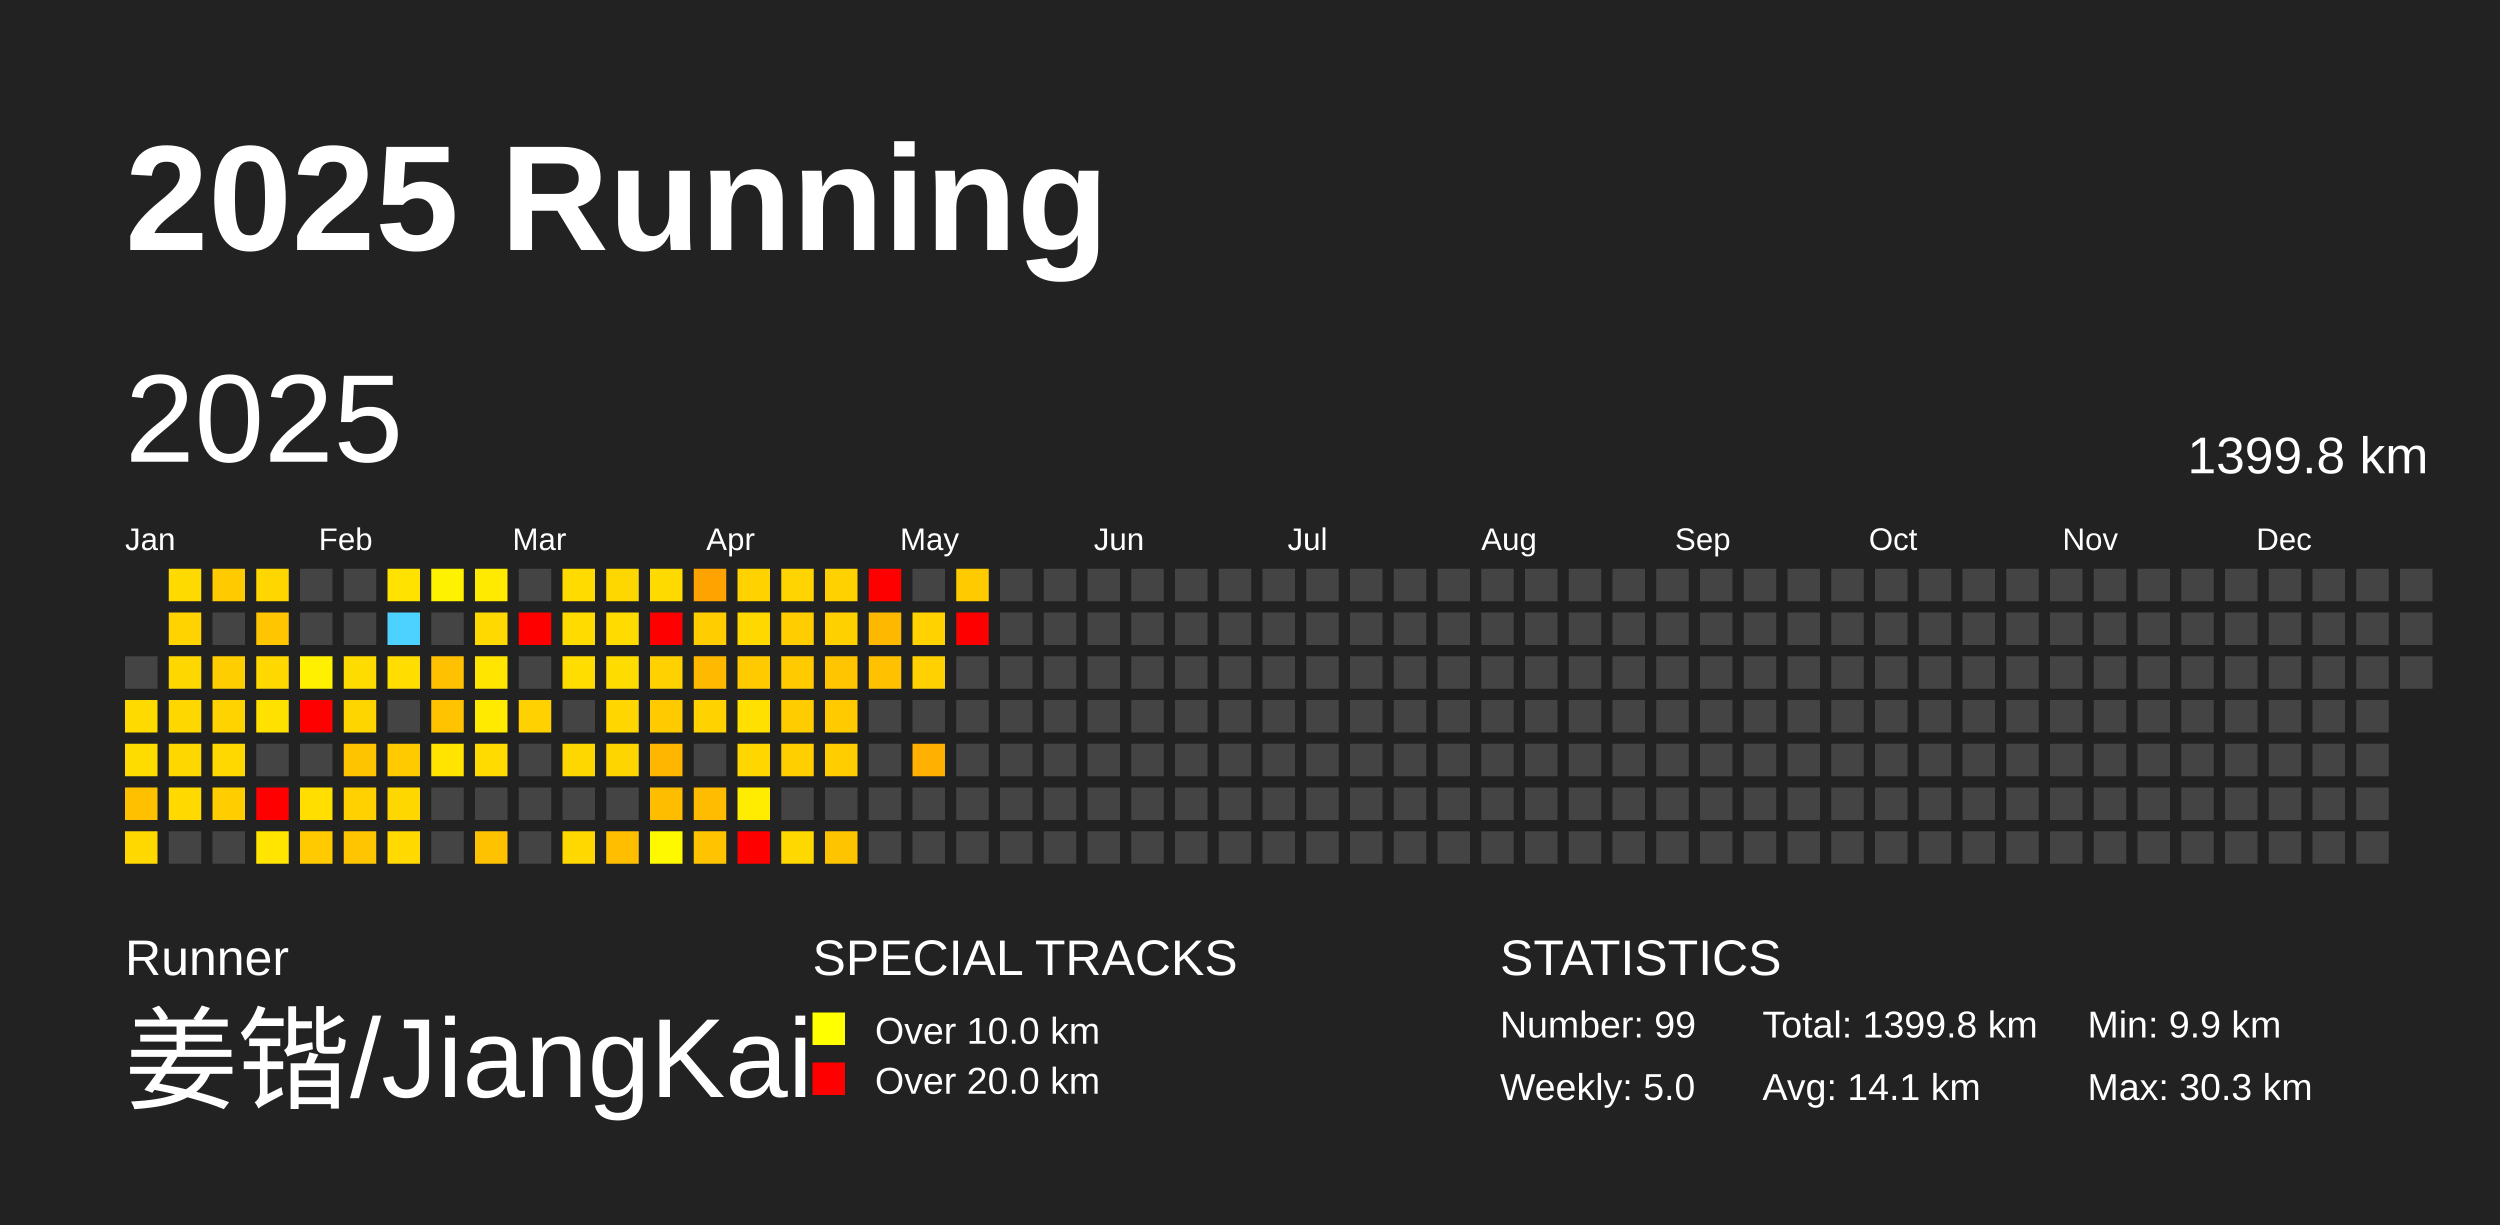
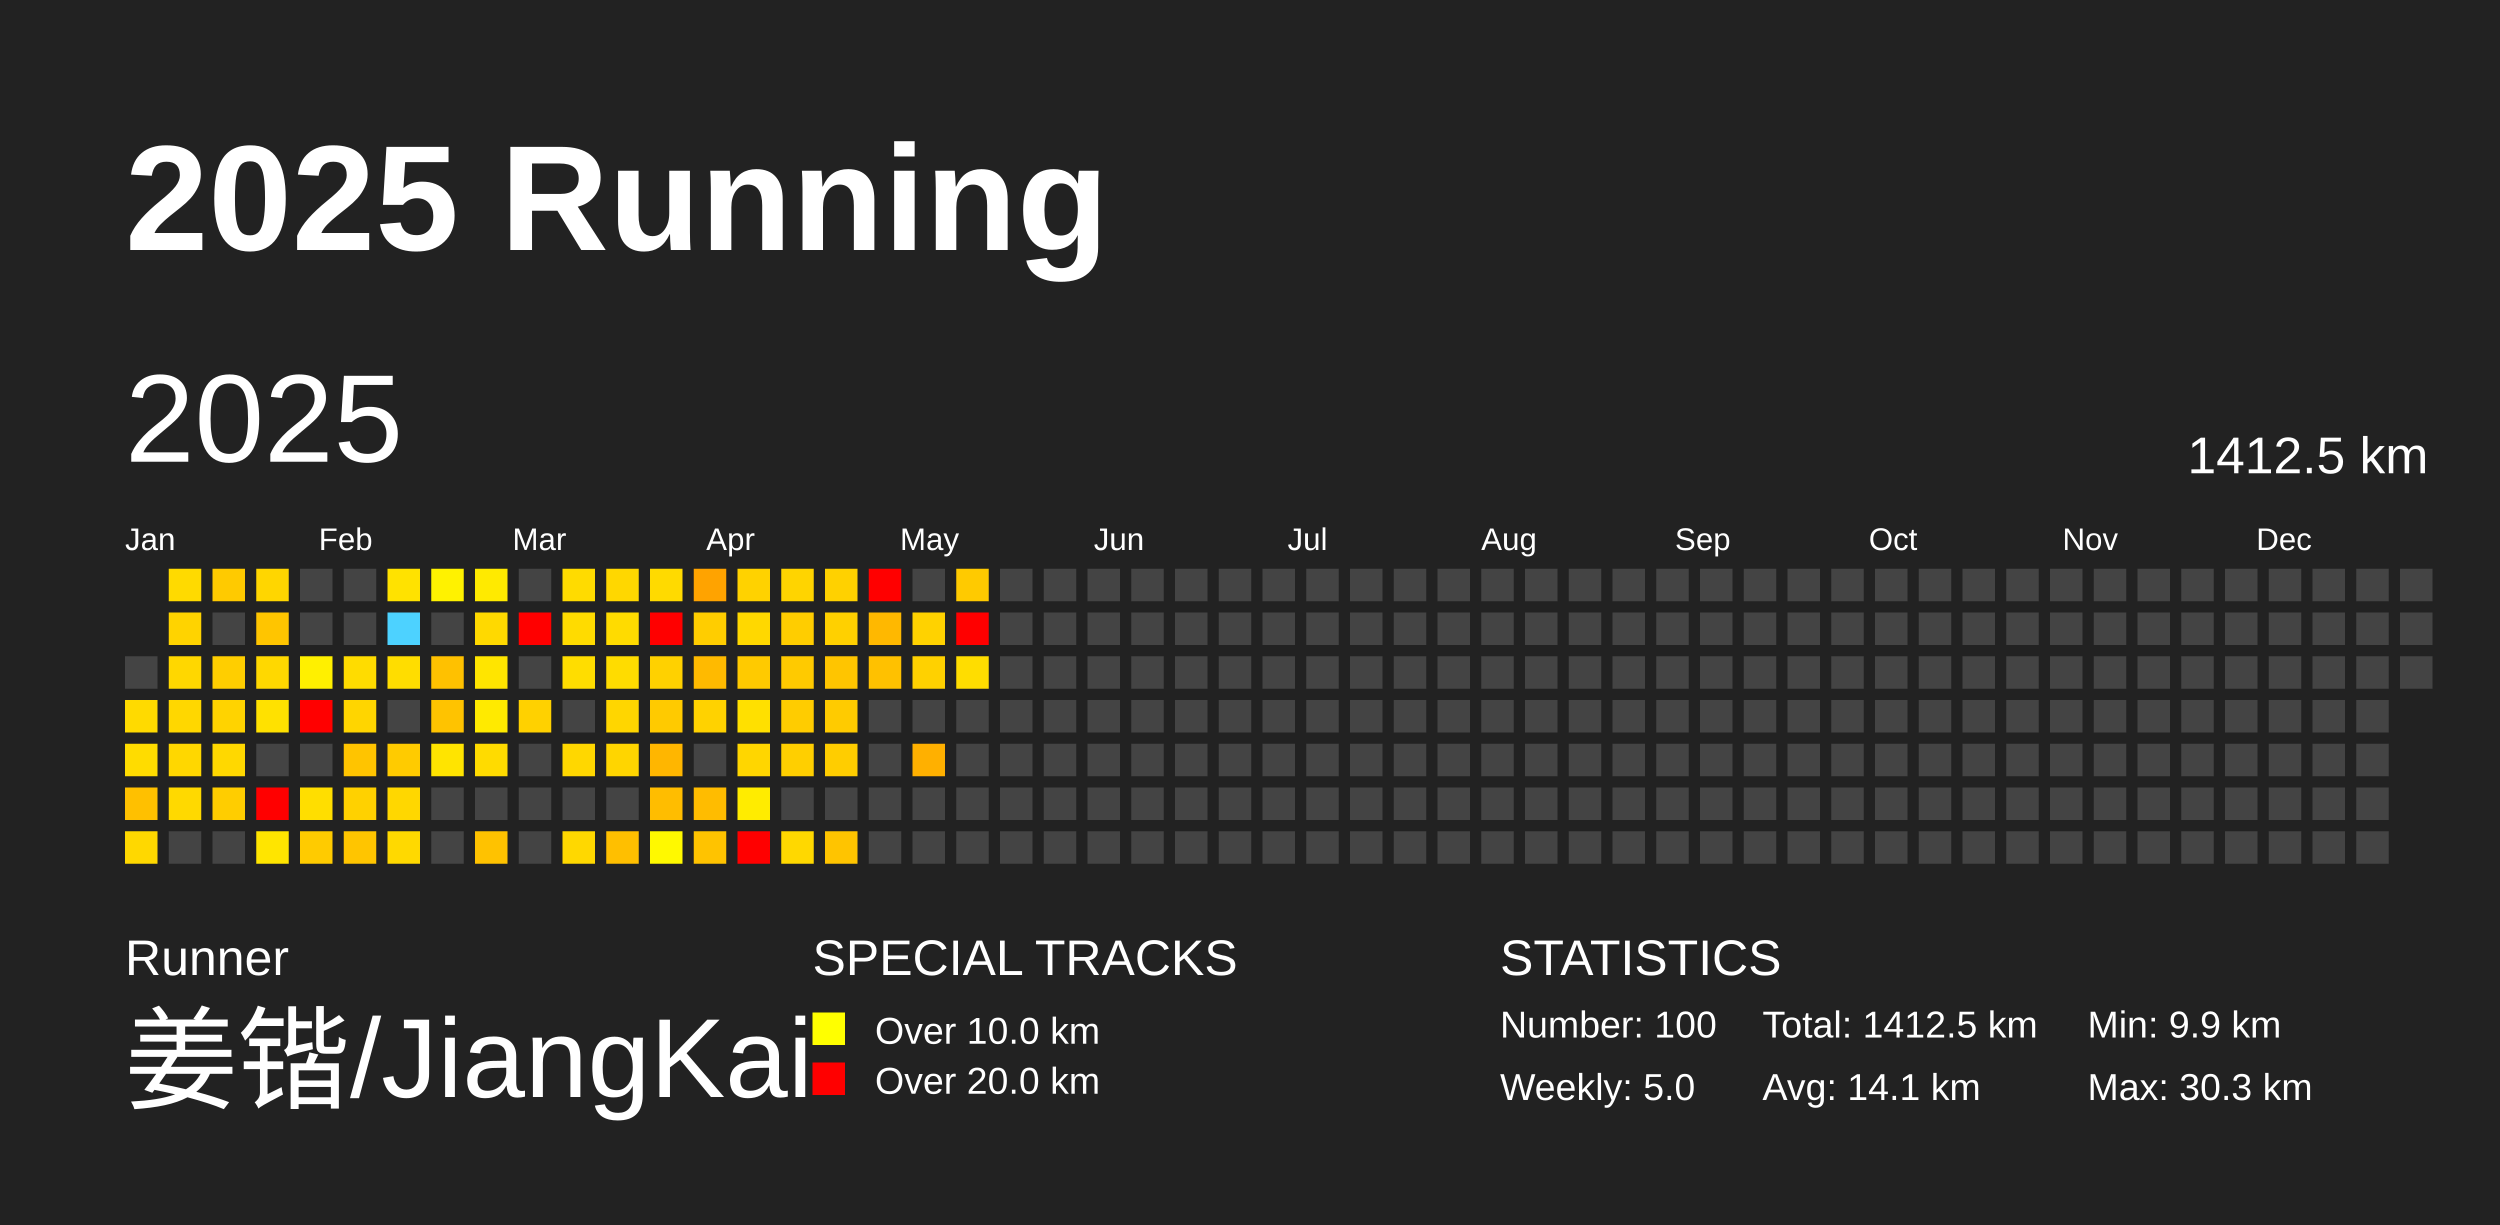
<svg xmlns="http://www.w3.org/2000/svg" baseProfile="full" height="98mm" version="1.1" viewBox="0,0,200,98" width="200mm">
  <defs />
  <rect fill="#222222" height="98" width="200" x="0" y="0" />
  <text fill="#FFFFFF" style="font-size:12px; font-family:Arial; font-weight:bold;" x="10" y="20">2025 Running</text>
  <text fill="#FFFFFF" style="font-size:4px; font-family:Arial" x="10" y="78">Runner</text>
  <text fill="#FFFFFF" style="font-size:9px; font-family:Arial" x="10" y="88">姜锴/JiangKai</text>
  <text fill="#FFFFFF" style="font-size:4px; font-family:Arial" x="65" y="78">SPECIAL TRACKS</text>
  <rect fill="yellow" height="2.6" width="2.6" x="65" y="81" />
  <text fill="#FFFFFF" style="font-size:3px; font-family:Arial" x="70" y="83.5">Over 10.0 km</text>
  <rect fill="red" height="2.6" width="2.6" x="65" y="85" />
  <text fill="#FFFFFF" style="font-size:3px; font-family:Arial" x="70" y="87.5">Over 20.0 km</text>
  <text fill="#FFFFFF" style="font-size:4px; font-family:Arial" x="120" y="78">STATISTICS</text>
-   <text fill="#FFFFFF" style="font-size:3px; font-family:Arial" x="120" y="83">Number: 99</text>
+   <text fill="#FFFFFF" style="font-size:3px; font-family:Arial" x="120" y="83">Number: 100</text>
  <text fill="#FFFFFF" style="font-size:3px; font-family:Arial" x="120" y="88">Weekly: 5.0</text>
-   <text fill="#FFFFFF" style="font-size:3px; font-family:Arial" x="141" y="83">Total: 1399.8 km</text>
+   <text fill="#FFFFFF" style="font-size:3px; font-family:Arial" x="141" y="83">Total: 1412.5 km</text>
  <text fill="#FFFFFF" style="font-size:3px; font-family:Arial" x="141" y="88">Avg: 14.1 km</text>
  <text fill="#FFFFFF" style="font-size:3px; font-family:Arial" x="167" y="83">Min: 9.9 km</text>
  <text fill="#FFFFFF" style="font-size:3px; font-family:Arial" x="167" y="88">Max: 30.3 km</text>
  <text dominant-baseline="hanging" fill="#FFFFFF" style="font-size:10.0px; font-family:Arial;" x="10" y="30">2025</text>
-   <text dominant-baseline="hanging" fill="#FFFFFF" style="font-size:4.125px; font-family:Arial;" x="175" y="35">1399.8 km</text>
+   <text dominant-baseline="hanging" fill="#FFFFFF" style="font-size:4.125px; font-family:Arial;" x="175" y="35">1412.5 km</text>
  <text fill="#FFFFFF" style="font-size:2.5px; font-family:Arial" x="10.0" y="44">Jan</text>
  <text fill="#FFFFFF" style="font-size:2.5px; font-family:Arial" x="25.5" y="44">Feb</text>
  <text fill="#FFFFFF" style="font-size:2.5px; font-family:Arial" x="41.0" y="44">Mar</text>
  <text fill="#FFFFFF" style="font-size:2.5px; font-family:Arial" x="56.5" y="44">Apr</text>
  <text fill="#FFFFFF" style="font-size:2.5px; font-family:Arial" x="72.0" y="44">May</text>
  <text fill="#FFFFFF" style="font-size:2.5px; font-family:Arial" x="87.5" y="44">Jun</text>
  <text fill="#FFFFFF" style="font-size:2.5px; font-family:Arial" x="103.0" y="44">Jul</text>
  <text fill="#FFFFFF" style="font-size:2.5px; font-family:Arial" x="118.5" y="44">Aug</text>
  <text fill="#FFFFFF" style="font-size:2.5px; font-family:Arial" x="134.0" y="44">Sep</text>
  <text fill="#FFFFFF" style="font-size:2.5px; font-family:Arial" x="149.5" y="44">Oct</text>
  <text fill="#FFFFFF" style="font-size:2.5px; font-family:Arial" x="165.0" y="44">Nov</text>
  <text fill="#FFFFFF" style="font-size:2.5px; font-family:Arial" x="180.5" y="44">Dec</text>
  <rect fill="#444444" height="2.6" width="2.6" x="10.0" y="52.5" />
  <rect fill="#ffda00" height="2.6" width="2.6" x="10.0" y="56.0" />
  <rect fill="#ffdc00" height="2.6" width="2.6" x="10.0" y="59.5" />
  <rect fill="#ffc000" height="2.6" width="2.6" x="10.0" y="63.0" />
  <rect fill="#ffd800" height="2.6" width="2.6" x="10.0" y="66.5" />
  <rect fill="#ffda00" height="2.6" width="2.6" x="13.5" y="45.5" />
  <rect fill="#ffd300" height="2.6" width="2.6" x="13.5" y="49.0" />
  <rect fill="#ffd700" height="2.6" width="2.6" x="13.5" y="52.5" />
  <rect fill="#ffd700" height="2.6" width="2.6" x="13.5" y="56.0" />
  <rect fill="#ffd700" height="2.6" width="2.6" x="13.5" y="59.5" />
  <rect fill="#ffd900" height="2.6" width="2.6" x="13.5" y="63.0" />
  <rect fill="#444444" height="2.6" width="2.6" x="13.5" y="66.5" />
  <rect fill="#ffca00" height="2.6" width="2.6" x="17.0" y="45.5" />
  <rect fill="#444444" height="2.6" width="2.6" x="17.0" y="49.0" />
  <rect fill="#ffce00" height="2.6" width="2.6" x="17.0" y="52.5" />
  <rect fill="#ffd300" height="2.6" width="2.6" x="17.0" y="56.0" />
  <rect fill="#ffd800" height="2.6" width="2.6" x="17.0" y="59.5" />
  <rect fill="#ffcd00" height="2.6" width="2.6" x="17.0" y="63.0" />
  <rect fill="#444444" height="2.6" width="2.6" x="17.0" y="66.5" />
  <rect fill="#ffd600" height="2.6" width="2.6" x="20.5" y="45.5" />
  <rect fill="#ffc500" height="2.6" width="2.6" x="20.5" y="49.0" />
  <rect fill="#ffd800" height="2.6" width="2.6" x="20.5" y="52.5" />
  <rect fill="#ffe100" height="2.6" width="2.6" x="20.5" y="56.0" />
  <rect fill="#444444" height="2.6" width="2.6" x="20.5" y="59.5" />
  <rect fill="red" height="2.6" width="2.6" x="20.5" y="63.0" />
  <rect fill="#ffe500" height="2.6" width="2.6" x="20.5" y="66.5" />
  <rect fill="#444444" height="2.6" width="2.6" x="24.0" y="45.5" />
  <rect fill="#444444" height="2.6" width="2.6" x="24.0" y="49.0" />
  <rect fill="#fff000" height="2.6" width="2.6" x="24.0" y="52.5" />
  <rect fill="red" height="2.6" width="2.6" x="24.0" y="56.0" />
  <rect fill="#444444" height="2.6" width="2.6" x="24.0" y="59.5" />
  <rect fill="#ffde00" height="2.6" width="2.6" x="24.0" y="63.0" />
  <rect fill="#ffcb00" height="2.6" width="2.6" x="24.0" y="66.5" />
  <rect fill="#444444" height="2.6" width="2.6" x="27.5" y="45.5" />
  <rect fill="#444444" height="2.6" width="2.6" x="27.5" y="49.0" />
  <rect fill="#ffdc00" height="2.6" width="2.6" x="27.5" y="52.5" />
  <rect fill="#ffd500" height="2.6" width="2.6" x="27.5" y="56.0" />
  <rect fill="#ffc400" height="2.6" width="2.6" x="27.5" y="59.5" />
  <rect fill="#ffd100" height="2.6" width="2.6" x="27.5" y="63.0" />
  <rect fill="#ffc500" height="2.6" width="2.6" x="27.5" y="66.5" />
  <rect fill="#ffe200" height="2.6" width="2.6" x="31.0" y="45.5" />
  <rect fill="#4dd2ff" height="2.6" width="2.6" x="31.0" y="49.0" />
  <rect fill="#ffdd00" height="2.6" width="2.6" x="31.0" y="52.5" />
  <rect fill="#444444" height="2.6" width="2.6" x="31.0" y="56.0" />
  <rect fill="#ffcb00" height="2.6" width="2.6" x="31.0" y="59.5" />
  <rect fill="#ffd700" height="2.6" width="2.6" x="31.0" y="63.0" />
  <rect fill="#ffd900" height="2.6" width="2.6" x="31.0" y="66.5" />
  <rect fill="#fff200" height="2.6" width="2.6" x="34.5" y="45.5" />
  <rect fill="#444444" height="2.6" width="2.6" x="34.5" y="49.0" />
  <rect fill="#ffc100" height="2.6" width="2.6" x="34.5" y="52.5" />
  <rect fill="#ffc300" height="2.6" width="2.6" x="34.5" y="56.0" />
  <rect fill="#ffe400" height="2.6" width="2.6" x="34.5" y="59.5" />
  <rect fill="#444444" height="2.6" width="2.6" x="34.5" y="63.0" />
  <rect fill="#444444" height="2.6" width="2.6" x="34.5" y="66.5" />
  <rect fill="#ffea00" height="2.6" width="2.6" x="38.0" y="45.5" />
  <rect fill="#ffd900" height="2.6" width="2.6" x="38.0" y="49.0" />
  <rect fill="#ffe500" height="2.6" width="2.6" x="38.0" y="52.5" />
  <rect fill="#ffea00" height="2.6" width="2.6" x="38.0" y="56.0" />
  <rect fill="#ffdb00" height="2.6" width="2.6" x="38.0" y="59.5" />
  <rect fill="#444444" height="2.6" width="2.6" x="38.0" y="63.0" />
  <rect fill="#ffc200" height="2.6" width="2.6" x="38.0" y="66.5" />
  <rect fill="#444444" height="2.6" width="2.6" x="41.5" y="45.5" />
  <rect fill="red" height="2.6" width="2.6" x="41.5" y="49.0" />
  <rect fill="#444444" height="2.6" width="2.6" x="41.5" y="52.5" />
  <rect fill="#ffd100" height="2.6" width="2.6" x="41.5" y="56.0" />
  <rect fill="#444444" height="2.6" width="2.6" x="41.5" y="59.5" />
  <rect fill="#444444" height="2.6" width="2.6" x="41.5" y="63.0" />
  <rect fill="#444444" height="2.6" width="2.6" x="41.5" y="66.5" />
  <rect fill="#ffdb00" height="2.6" width="2.6" x="45.0" y="45.5" />
  <rect fill="#ffdb00" height="2.6" width="2.6" x="45.0" y="49.0" />
  <rect fill="#ffdd00" height="2.6" width="2.6" x="45.0" y="52.5" />
  <rect fill="#444444" height="2.6" width="2.6" x="45.0" y="56.0" />
  <rect fill="#ffd700" height="2.6" width="2.6" x="45.0" y="59.5" />
  <rect fill="#444444" height="2.6" width="2.6" x="45.0" y="63.0" />
  <rect fill="#ffd800" height="2.6" width="2.6" x="45.0" y="66.5" />
  <rect fill="#ffd700" height="2.6" width="2.6" x="48.5" y="45.5" />
  <rect fill="#ffdb00" height="2.6" width="2.6" x="48.5" y="49.0" />
  <rect fill="#ffdc00" height="2.6" width="2.6" x="48.5" y="52.5" />
  <rect fill="#ffd600" height="2.6" width="2.6" x="48.5" y="56.0" />
  <rect fill="#ffd500" height="2.6" width="2.6" x="48.5" y="59.5" />
  <rect fill="#444444" height="2.6" width="2.6" x="48.5" y="63.0" />
  <rect fill="#ffbf00" height="2.6" width="2.6" x="48.5" y="66.5" />
  <rect fill="#ffda00" height="2.6" width="2.6" x="52.0" y="45.5" />
  <rect fill="red" height="2.6" width="2.6" x="52.0" y="49.0" />
  <rect fill="#ffd100" height="2.6" width="2.6" x="52.0" y="52.5" />
  <rect fill="#ffca00" height="2.6" width="2.6" x="52.0" y="56.0" />
  <rect fill="#ffb600" height="2.6" width="2.6" x="52.0" y="59.5" />
  <rect fill="#ffbd00" height="2.6" width="2.6" x="52.0" y="63.0" />
  <rect fill="#fff900" height="2.6" width="2.6" x="52.0" y="66.5" />
  <rect fill="#ffa300" height="2.6" width="2.6" x="55.5" y="45.5" />
  <rect fill="#ffcd00" height="2.6" width="2.6" x="55.5" y="49.0" />
  <rect fill="#ffba00" height="2.6" width="2.6" x="55.5" y="52.5" />
  <rect fill="#ffd200" height="2.6" width="2.6" x="55.5" y="56.0" />
  <rect fill="#444444" height="2.6" width="2.6" x="55.5" y="59.5" />
  <rect fill="#ffbc00" height="2.6" width="2.6" x="55.5" y="63.0" />
  <rect fill="#ffc300" height="2.6" width="2.6" x="55.5" y="66.5" />
  <rect fill="#ffd200" height="2.6" width="2.6" x="59.0" y="45.5" />
  <rect fill="#ffd800" height="2.6" width="2.6" x="59.0" y="49.0" />
  <rect fill="#ffca00" height="2.6" width="2.6" x="59.0" y="52.5" />
  <rect fill="#ffe000" height="2.6" width="2.6" x="59.0" y="56.0" />
  <rect fill="#ffd600" height="2.6" width="2.6" x="59.0" y="59.5" />
  <rect fill="#ffec00" height="2.6" width="2.6" x="59.0" y="63.0" />
  <rect fill="red" height="2.6" width="2.6" x="59.0" y="66.5" />
  <rect fill="#ffd400" height="2.6" width="2.6" x="62.5" y="45.5" />
  <rect fill="#ffcd00" height="2.6" width="2.6" x="62.5" y="49.0" />
  <rect fill="#ffca00" height="2.6" width="2.6" x="62.5" y="52.5" />
  <rect fill="#ffcc00" height="2.6" width="2.6" x="62.5" y="56.0" />
  <rect fill="#ffcf00" height="2.6" width="2.6" x="62.5" y="59.5" />
  <rect fill="#444444" height="2.6" width="2.6" x="62.5" y="63.0" />
  <rect fill="#ffd800" height="2.6" width="2.6" x="62.5" y="66.5" />
  <rect fill="#ffd100" height="2.6" width="2.6" x="66.0" y="45.5" />
  <rect fill="#ffd000" height="2.6" width="2.6" x="66.0" y="49.0" />
  <rect fill="#ffc500" height="2.6" width="2.6" x="66.0" y="52.5" />
  <rect fill="#ffcb00" height="2.6" width="2.6" x="66.0" y="56.0" />
  <rect fill="#ffcd00" height="2.6" width="2.6" x="66.0" y="59.5" />
  <rect fill="#444444" height="2.6" width="2.6" x="66.0" y="63.0" />
  <rect fill="#ffc400" height="2.6" width="2.6" x="66.0" y="66.5" />
  <rect fill="red" height="2.6" width="2.6" x="69.5" y="45.5" />
  <rect fill="#ffb800" height="2.6" width="2.6" x="69.5" y="49.0" />
  <rect fill="#ffc100" height="2.6" width="2.6" x="69.5" y="52.5" />
  <rect fill="#444444" height="2.6" width="2.6" x="69.5" y="56.0" />
  <rect fill="#444444" height="2.6" width="2.6" x="69.5" y="59.5" />
  <rect fill="#444444" height="2.6" width="2.6" x="69.5" y="63.0" />
  <rect fill="#444444" height="2.6" width="2.6" x="69.5" y="66.5" />
  <rect fill="#444444" height="2.6" width="2.6" x="73.0" y="45.5" />
  <rect fill="#ffd200" height="2.6" width="2.6" x="73.0" y="49.0" />
  <rect fill="#ffd100" height="2.6" width="2.6" x="73.0" y="52.5" />
  <rect fill="#444444" height="2.6" width="2.6" x="73.0" y="56.0" />
  <rect fill="#ffb000" height="2.6" width="2.6" x="73.0" y="59.5" />
  <rect fill="#444444" height="2.6" width="2.6" x="73.0" y="63.0" />
  <rect fill="#444444" height="2.6" width="2.6" x="73.0" y="66.5" />
  <rect fill="#ffca00" height="2.6" width="2.6" x="76.5" y="45.5" />
  <rect fill="red" height="2.6" width="2.6" x="76.5" y="49.0" />
-   <rect fill="#444444" height="2.6" width="2.6" x="76.5" y="52.5" />
+   <rect fill="#ffdd00" height="2.6" width="2.6" x="76.5" y="52.5" />
  <rect fill="#444444" height="2.6" width="2.6" x="76.5" y="56.0" />
  <rect fill="#444444" height="2.6" width="2.6" x="76.5" y="59.5" />
  <rect fill="#444444" height="2.6" width="2.6" x="76.5" y="63.0" />
  <rect fill="#444444" height="2.6" width="2.6" x="76.5" y="66.5" />
  <rect fill="#444444" height="2.6" width="2.6" x="80.0" y="45.5" />
  <rect fill="#444444" height="2.6" width="2.6" x="80.0" y="49.0" />
  <rect fill="#444444" height="2.6" width="2.6" x="80.0" y="52.5" />
  <rect fill="#444444" height="2.6" width="2.6" x="80.0" y="56.0" />
  <rect fill="#444444" height="2.6" width="2.6" x="80.0" y="59.5" />
  <rect fill="#444444" height="2.6" width="2.6" x="80.0" y="63.0" />
  <rect fill="#444444" height="2.6" width="2.6" x="80.0" y="66.5" />
  <rect fill="#444444" height="2.6" width="2.6" x="83.5" y="45.5" />
  <rect fill="#444444" height="2.6" width="2.6" x="83.5" y="49.0" />
  <rect fill="#444444" height="2.6" width="2.6" x="83.5" y="52.5" />
  <rect fill="#444444" height="2.6" width="2.6" x="83.5" y="56.0" />
  <rect fill="#444444" height="2.6" width="2.6" x="83.5" y="59.5" />
  <rect fill="#444444" height="2.6" width="2.6" x="83.5" y="63.0" />
  <rect fill="#444444" height="2.6" width="2.6" x="83.5" y="66.5" />
  <rect fill="#444444" height="2.6" width="2.6" x="87.0" y="45.5" />
  <rect fill="#444444" height="2.6" width="2.6" x="87.0" y="49.0" />
  <rect fill="#444444" height="2.6" width="2.6" x="87.0" y="52.5" />
  <rect fill="#444444" height="2.6" width="2.6" x="87.0" y="56.0" />
  <rect fill="#444444" height="2.6" width="2.6" x="87.0" y="59.5" />
  <rect fill="#444444" height="2.6" width="2.6" x="87.0" y="63.0" />
  <rect fill="#444444" height="2.6" width="2.6" x="87.0" y="66.5" />
  <rect fill="#444444" height="2.6" width="2.6" x="90.5" y="45.5" />
  <rect fill="#444444" height="2.6" width="2.6" x="90.5" y="49.0" />
  <rect fill="#444444" height="2.6" width="2.6" x="90.5" y="52.5" />
  <rect fill="#444444" height="2.6" width="2.6" x="90.5" y="56.0" />
  <rect fill="#444444" height="2.6" width="2.6" x="90.5" y="59.5" />
  <rect fill="#444444" height="2.6" width="2.6" x="90.5" y="63.0" />
  <rect fill="#444444" height="2.6" width="2.6" x="90.5" y="66.5" />
  <rect fill="#444444" height="2.6" width="2.6" x="94.0" y="45.5" />
  <rect fill="#444444" height="2.6" width="2.6" x="94.0" y="49.0" />
  <rect fill="#444444" height="2.6" width="2.6" x="94.0" y="52.5" />
  <rect fill="#444444" height="2.6" width="2.6" x="94.0" y="56.0" />
  <rect fill="#444444" height="2.6" width="2.6" x="94.0" y="59.5" />
  <rect fill="#444444" height="2.6" width="2.6" x="94.0" y="63.0" />
  <rect fill="#444444" height="2.6" width="2.6" x="94.0" y="66.5" />
  <rect fill="#444444" height="2.6" width="2.6" x="97.5" y="45.5" />
  <rect fill="#444444" height="2.6" width="2.6" x="97.5" y="49.0" />
  <rect fill="#444444" height="2.6" width="2.6" x="97.5" y="52.5" />
  <rect fill="#444444" height="2.6" width="2.6" x="97.5" y="56.0" />
  <rect fill="#444444" height="2.6" width="2.6" x="97.5" y="59.5" />
  <rect fill="#444444" height="2.6" width="2.6" x="97.5" y="63.0" />
  <rect fill="#444444" height="2.6" width="2.6" x="97.5" y="66.5" />
  <rect fill="#444444" height="2.6" width="2.6" x="101.0" y="45.5" />
  <rect fill="#444444" height="2.6" width="2.6" x="101.0" y="49.0" />
  <rect fill="#444444" height="2.6" width="2.6" x="101.0" y="52.5" />
  <rect fill="#444444" height="2.6" width="2.6" x="101.0" y="56.0" />
  <rect fill="#444444" height="2.6" width="2.6" x="101.0" y="59.5" />
  <rect fill="#444444" height="2.6" width="2.6" x="101.0" y="63.0" />
  <rect fill="#444444" height="2.6" width="2.6" x="101.0" y="66.5" />
  <rect fill="#444444" height="2.6" width="2.6" x="104.5" y="45.5" />
  <rect fill="#444444" height="2.6" width="2.6" x="104.5" y="49.0" />
  <rect fill="#444444" height="2.6" width="2.6" x="104.5" y="52.5" />
  <rect fill="#444444" height="2.6" width="2.6" x="104.5" y="56.0" />
  <rect fill="#444444" height="2.6" width="2.6" x="104.5" y="59.5" />
  <rect fill="#444444" height="2.6" width="2.6" x="104.5" y="63.0" />
  <rect fill="#444444" height="2.6" width="2.6" x="104.5" y="66.5" />
  <rect fill="#444444" height="2.6" width="2.6" x="108.0" y="45.5" />
  <rect fill="#444444" height="2.6" width="2.6" x="108.0" y="49.0" />
  <rect fill="#444444" height="2.6" width="2.6" x="108.0" y="52.5" />
  <rect fill="#444444" height="2.6" width="2.6" x="108.0" y="56.0" />
  <rect fill="#444444" height="2.6" width="2.6" x="108.0" y="59.5" />
  <rect fill="#444444" height="2.6" width="2.6" x="108.0" y="63.0" />
  <rect fill="#444444" height="2.6" width="2.6" x="108.0" y="66.5" />
  <rect fill="#444444" height="2.6" width="2.6" x="111.5" y="45.5" />
  <rect fill="#444444" height="2.6" width="2.6" x="111.5" y="49.0" />
  <rect fill="#444444" height="2.6" width="2.6" x="111.5" y="52.5" />
  <rect fill="#444444" height="2.6" width="2.6" x="111.5" y="56.0" />
  <rect fill="#444444" height="2.6" width="2.6" x="111.5" y="59.5" />
  <rect fill="#444444" height="2.6" width="2.6" x="111.5" y="63.0" />
  <rect fill="#444444" height="2.6" width="2.6" x="111.5" y="66.5" />
  <rect fill="#444444" height="2.6" width="2.6" x="115.0" y="45.5" />
  <rect fill="#444444" height="2.6" width="2.6" x="115.0" y="49.0" />
  <rect fill="#444444" height="2.6" width="2.6" x="115.0" y="52.5" />
  <rect fill="#444444" height="2.6" width="2.6" x="115.0" y="56.0" />
  <rect fill="#444444" height="2.6" width="2.6" x="115.0" y="59.5" />
  <rect fill="#444444" height="2.6" width="2.6" x="115.0" y="63.0" />
  <rect fill="#444444" height="2.6" width="2.6" x="115.0" y="66.5" />
  <rect fill="#444444" height="2.6" width="2.6" x="118.5" y="45.5" />
  <rect fill="#444444" height="2.6" width="2.6" x="118.5" y="49.0" />
  <rect fill="#444444" height="2.6" width="2.6" x="118.5" y="52.5" />
  <rect fill="#444444" height="2.6" width="2.6" x="118.5" y="56.0" />
  <rect fill="#444444" height="2.6" width="2.6" x="118.5" y="59.5" />
  <rect fill="#444444" height="2.6" width="2.6" x="118.5" y="63.0" />
  <rect fill="#444444" height="2.6" width="2.6" x="118.5" y="66.5" />
  <rect fill="#444444" height="2.6" width="2.6" x="122.0" y="45.5" />
  <rect fill="#444444" height="2.6" width="2.6" x="122.0" y="49.0" />
  <rect fill="#444444" height="2.6" width="2.6" x="122.0" y="52.5" />
  <rect fill="#444444" height="2.6" width="2.6" x="122.0" y="56.0" />
  <rect fill="#444444" height="2.6" width="2.6" x="122.0" y="59.5" />
  <rect fill="#444444" height="2.6" width="2.6" x="122.0" y="63.0" />
  <rect fill="#444444" height="2.6" width="2.6" x="122.0" y="66.5" />
  <rect fill="#444444" height="2.6" width="2.6" x="125.5" y="45.5" />
  <rect fill="#444444" height="2.6" width="2.6" x="125.5" y="49.0" />
  <rect fill="#444444" height="2.6" width="2.6" x="125.5" y="52.5" />
  <rect fill="#444444" height="2.6" width="2.6" x="125.5" y="56.0" />
  <rect fill="#444444" height="2.6" width="2.6" x="125.5" y="59.5" />
  <rect fill="#444444" height="2.6" width="2.6" x="125.5" y="63.0" />
  <rect fill="#444444" height="2.6" width="2.6" x="125.5" y="66.5" />
  <rect fill="#444444" height="2.6" width="2.6" x="129.0" y="45.5" />
  <rect fill="#444444" height="2.6" width="2.6" x="129.0" y="49.0" />
  <rect fill="#444444" height="2.6" width="2.6" x="129.0" y="52.5" />
  <rect fill="#444444" height="2.6" width="2.6" x="129.0" y="56.0" />
  <rect fill="#444444" height="2.6" width="2.6" x="129.0" y="59.5" />
  <rect fill="#444444" height="2.6" width="2.6" x="129.0" y="63.0" />
  <rect fill="#444444" height="2.6" width="2.6" x="129.0" y="66.5" />
  <rect fill="#444444" height="2.6" width="2.6" x="132.5" y="45.5" />
  <rect fill="#444444" height="2.6" width="2.6" x="132.5" y="49.0" />
  <rect fill="#444444" height="2.6" width="2.6" x="132.5" y="52.5" />
  <rect fill="#444444" height="2.6" width="2.6" x="132.5" y="56.0" />
  <rect fill="#444444" height="2.6" width="2.6" x="132.5" y="59.5" />
  <rect fill="#444444" height="2.6" width="2.6" x="132.5" y="63.0" />
  <rect fill="#444444" height="2.6" width="2.6" x="132.5" y="66.5" />
  <rect fill="#444444" height="2.6" width="2.6" x="136.0" y="45.5" />
  <rect fill="#444444" height="2.6" width="2.6" x="136.0" y="49.0" />
  <rect fill="#444444" height="2.6" width="2.6" x="136.0" y="52.5" />
  <rect fill="#444444" height="2.6" width="2.6" x="136.0" y="56.0" />
  <rect fill="#444444" height="2.6" width="2.6" x="136.0" y="59.5" />
  <rect fill="#444444" height="2.6" width="2.6" x="136.0" y="63.0" />
  <rect fill="#444444" height="2.6" width="2.6" x="136.0" y="66.5" />
  <rect fill="#444444" height="2.6" width="2.6" x="139.5" y="45.5" />
  <rect fill="#444444" height="2.6" width="2.6" x="139.5" y="49.0" />
  <rect fill="#444444" height="2.6" width="2.6" x="139.5" y="52.5" />
  <rect fill="#444444" height="2.6" width="2.6" x="139.5" y="56.0" />
  <rect fill="#444444" height="2.6" width="2.6" x="139.5" y="59.5" />
  <rect fill="#444444" height="2.6" width="2.6" x="139.5" y="63.0" />
  <rect fill="#444444" height="2.6" width="2.6" x="139.5" y="66.5" />
  <rect fill="#444444" height="2.6" width="2.6" x="143.0" y="45.5" />
  <rect fill="#444444" height="2.6" width="2.6" x="143.0" y="49.0" />
  <rect fill="#444444" height="2.6" width="2.6" x="143.0" y="52.5" />
  <rect fill="#444444" height="2.6" width="2.6" x="143.0" y="56.0" />
  <rect fill="#444444" height="2.6" width="2.6" x="143.0" y="59.5" />
  <rect fill="#444444" height="2.6" width="2.6" x="143.0" y="63.0" />
  <rect fill="#444444" height="2.6" width="2.6" x="143.0" y="66.5" />
  <rect fill="#444444" height="2.6" width="2.6" x="146.5" y="45.5" />
  <rect fill="#444444" height="2.6" width="2.6" x="146.5" y="49.0" />
  <rect fill="#444444" height="2.6" width="2.6" x="146.5" y="52.5" />
  <rect fill="#444444" height="2.6" width="2.6" x="146.5" y="56.0" />
  <rect fill="#444444" height="2.6" width="2.6" x="146.5" y="59.5" />
  <rect fill="#444444" height="2.6" width="2.6" x="146.5" y="63.0" />
  <rect fill="#444444" height="2.6" width="2.6" x="146.5" y="66.5" />
  <rect fill="#444444" height="2.6" width="2.6" x="150.0" y="45.5" />
  <rect fill="#444444" height="2.6" width="2.6" x="150.0" y="49.0" />
  <rect fill="#444444" height="2.6" width="2.6" x="150.0" y="52.5" />
  <rect fill="#444444" height="2.6" width="2.6" x="150.0" y="56.0" />
  <rect fill="#444444" height="2.6" width="2.6" x="150.0" y="59.5" />
  <rect fill="#444444" height="2.6" width="2.6" x="150.0" y="63.0" />
  <rect fill="#444444" height="2.6" width="2.6" x="150.0" y="66.5" />
  <rect fill="#444444" height="2.6" width="2.6" x="153.5" y="45.5" />
  <rect fill="#444444" height="2.6" width="2.6" x="153.5" y="49.0" />
  <rect fill="#444444" height="2.6" width="2.6" x="153.5" y="52.5" />
  <rect fill="#444444" height="2.6" width="2.6" x="153.5" y="56.0" />
  <rect fill="#444444" height="2.6" width="2.6" x="153.5" y="59.5" />
  <rect fill="#444444" height="2.6" width="2.6" x="153.5" y="63.0" />
  <rect fill="#444444" height="2.6" width="2.6" x="153.5" y="66.5" />
  <rect fill="#444444" height="2.6" width="2.6" x="157.0" y="45.5" />
  <rect fill="#444444" height="2.6" width="2.6" x="157.0" y="49.0" />
  <rect fill="#444444" height="2.6" width="2.6" x="157.0" y="52.5" />
  <rect fill="#444444" height="2.6" width="2.6" x="157.0" y="56.0" />
  <rect fill="#444444" height="2.6" width="2.6" x="157.0" y="59.5" />
  <rect fill="#444444" height="2.6" width="2.6" x="157.0" y="63.0" />
  <rect fill="#444444" height="2.6" width="2.6" x="157.0" y="66.5" />
  <rect fill="#444444" height="2.6" width="2.6" x="160.5" y="45.5" />
  <rect fill="#444444" height="2.6" width="2.6" x="160.5" y="49.0" />
  <rect fill="#444444" height="2.6" width="2.6" x="160.5" y="52.5" />
  <rect fill="#444444" height="2.6" width="2.6" x="160.5" y="56.0" />
  <rect fill="#444444" height="2.6" width="2.6" x="160.5" y="59.5" />
  <rect fill="#444444" height="2.6" width="2.6" x="160.5" y="63.0" />
  <rect fill="#444444" height="2.6" width="2.6" x="160.5" y="66.5" />
  <rect fill="#444444" height="2.6" width="2.6" x="164.0" y="45.5" />
  <rect fill="#444444" height="2.6" width="2.6" x="164.0" y="49.0" />
  <rect fill="#444444" height="2.6" width="2.6" x="164.0" y="52.5" />
  <rect fill="#444444" height="2.6" width="2.6" x="164.0" y="56.0" />
  <rect fill="#444444" height="2.6" width="2.6" x="164.0" y="59.5" />
  <rect fill="#444444" height="2.6" width="2.6" x="164.0" y="63.0" />
  <rect fill="#444444" height="2.6" width="2.6" x="164.0" y="66.5" />
  <rect fill="#444444" height="2.6" width="2.6" x="167.5" y="45.5" />
  <rect fill="#444444" height="2.6" width="2.6" x="167.5" y="49.0" />
  <rect fill="#444444" height="2.6" width="2.6" x="167.5" y="52.5" />
  <rect fill="#444444" height="2.6" width="2.6" x="167.5" y="56.0" />
  <rect fill="#444444" height="2.6" width="2.6" x="167.5" y="59.5" />
  <rect fill="#444444" height="2.6" width="2.6" x="167.5" y="63.0" />
  <rect fill="#444444" height="2.6" width="2.6" x="167.5" y="66.5" />
  <rect fill="#444444" height="2.6" width="2.6" x="171.0" y="45.5" />
  <rect fill="#444444" height="2.6" width="2.6" x="171.0" y="49.0" />
  <rect fill="#444444" height="2.6" width="2.6" x="171.0" y="52.5" />
  <rect fill="#444444" height="2.6" width="2.6" x="171.0" y="56.0" />
  <rect fill="#444444" height="2.6" width="2.6" x="171.0" y="59.5" />
  <rect fill="#444444" height="2.6" width="2.6" x="171.0" y="63.0" />
  <rect fill="#444444" height="2.6" width="2.6" x="171.0" y="66.5" />
  <rect fill="#444444" height="2.6" width="2.6" x="174.5" y="45.5" />
  <rect fill="#444444" height="2.6" width="2.6" x="174.5" y="49.0" />
  <rect fill="#444444" height="2.6" width="2.6" x="174.5" y="52.5" />
  <rect fill="#444444" height="2.6" width="2.6" x="174.5" y="56.0" />
  <rect fill="#444444" height="2.6" width="2.6" x="174.5" y="59.5" />
  <rect fill="#444444" height="2.6" width="2.6" x="174.5" y="63.0" />
  <rect fill="#444444" height="2.6" width="2.6" x="174.5" y="66.5" />
  <rect fill="#444444" height="2.6" width="2.6" x="178.0" y="45.5" />
  <rect fill="#444444" height="2.6" width="2.6" x="178.0" y="49.0" />
  <rect fill="#444444" height="2.6" width="2.6" x="178.0" y="52.5" />
  <rect fill="#444444" height="2.6" width="2.6" x="178.0" y="56.0" />
  <rect fill="#444444" height="2.6" width="2.6" x="178.0" y="59.5" />
  <rect fill="#444444" height="2.6" width="2.6" x="178.0" y="63.0" />
  <rect fill="#444444" height="2.6" width="2.6" x="178.0" y="66.5" />
  <rect fill="#444444" height="2.6" width="2.6" x="181.5" y="45.5" />
  <rect fill="#444444" height="2.6" width="2.6" x="181.5" y="49.0" />
  <rect fill="#444444" height="2.6" width="2.6" x="181.5" y="52.5" />
  <rect fill="#444444" height="2.6" width="2.6" x="181.5" y="56.0" />
  <rect fill="#444444" height="2.6" width="2.6" x="181.5" y="59.5" />
  <rect fill="#444444" height="2.6" width="2.6" x="181.5" y="63.0" />
  <rect fill="#444444" height="2.6" width="2.6" x="181.5" y="66.5" />
  <rect fill="#444444" height="2.6" width="2.6" x="185.0" y="45.5" />
  <rect fill="#444444" height="2.6" width="2.6" x="185.0" y="49.0" />
  <rect fill="#444444" height="2.6" width="2.6" x="185.0" y="52.5" />
  <rect fill="#444444" height="2.6" width="2.6" x="185.0" y="56.0" />
  <rect fill="#444444" height="2.6" width="2.6" x="185.0" y="59.5" />
  <rect fill="#444444" height="2.6" width="2.6" x="185.0" y="63.0" />
  <rect fill="#444444" height="2.6" width="2.6" x="185.0" y="66.5" />
  <rect fill="#444444" height="2.6" width="2.6" x="188.5" y="45.5" />
  <rect fill="#444444" height="2.6" width="2.6" x="188.5" y="49.0" />
  <rect fill="#444444" height="2.6" width="2.6" x="188.5" y="52.5" />
  <rect fill="#444444" height="2.6" width="2.6" x="188.5" y="56.0" />
  <rect fill="#444444" height="2.6" width="2.6" x="188.5" y="59.5" />
  <rect fill="#444444" height="2.6" width="2.6" x="188.5" y="63.0" />
  <rect fill="#444444" height="2.6" width="2.6" x="188.5" y="66.5" />
  <rect fill="#444444" height="2.6" width="2.6" x="192.0" y="45.5" />
  <rect fill="#444444" height="2.6" width="2.6" x="192.0" y="49.0" />
  <rect fill="#444444" height="2.6" width="2.6" x="192.0" y="52.5" />
</svg>
